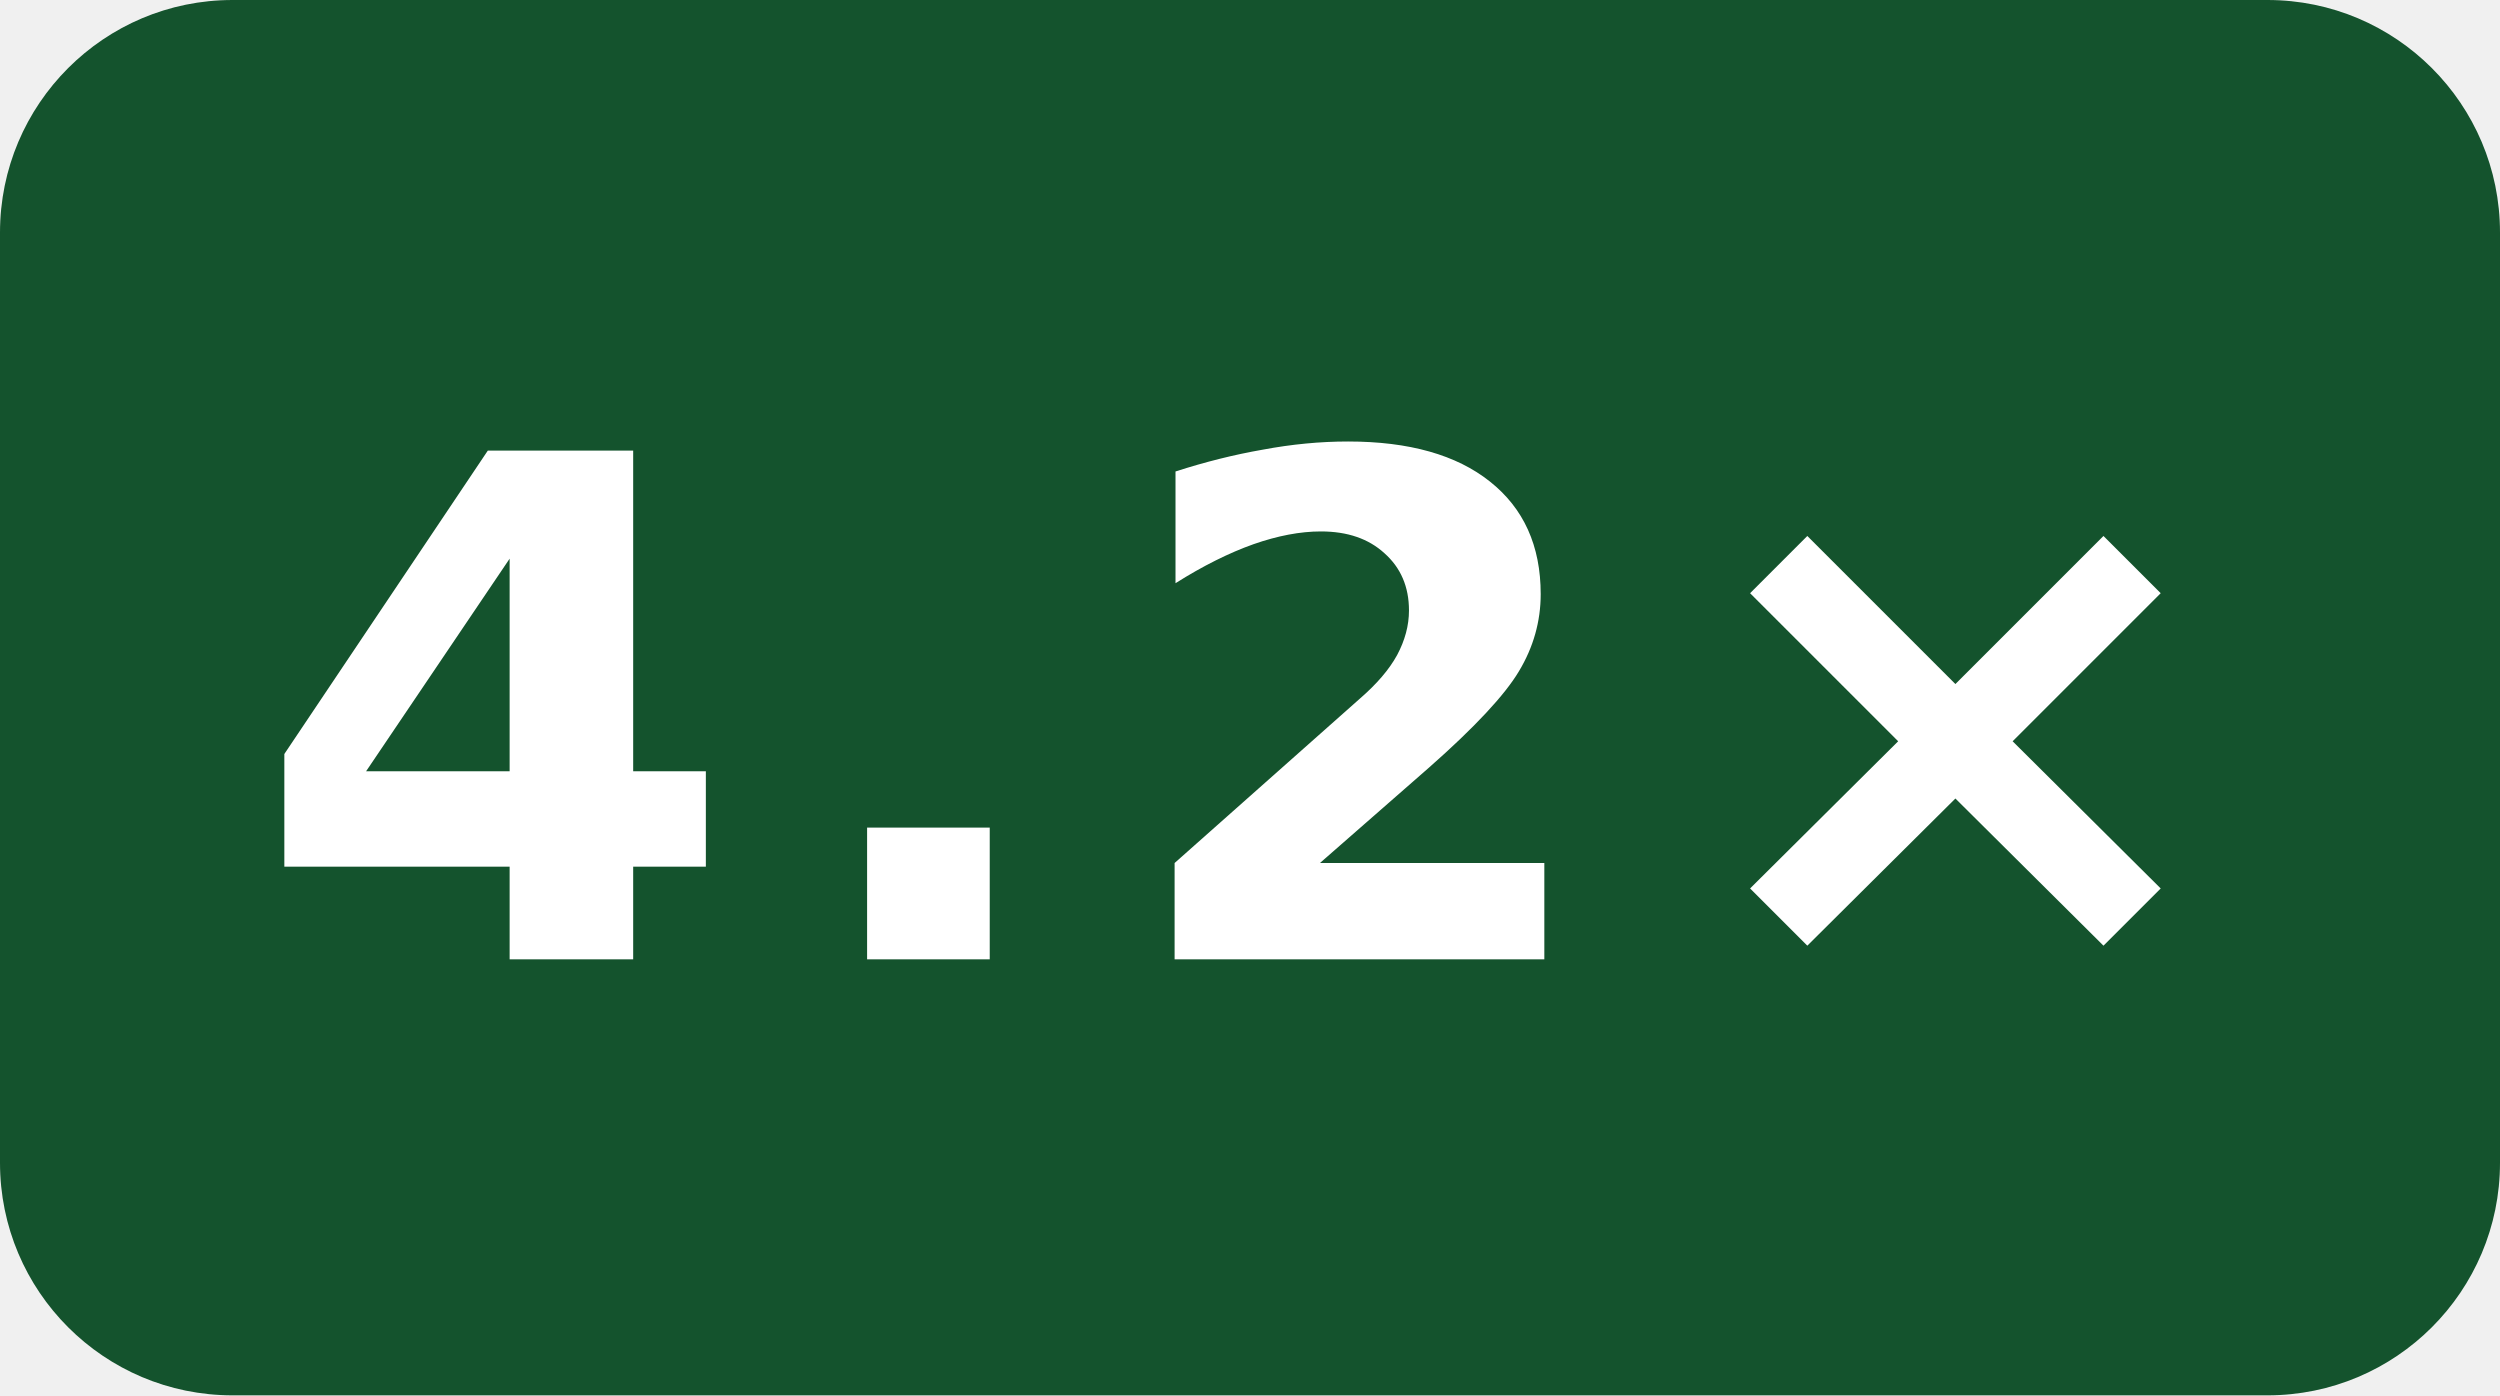
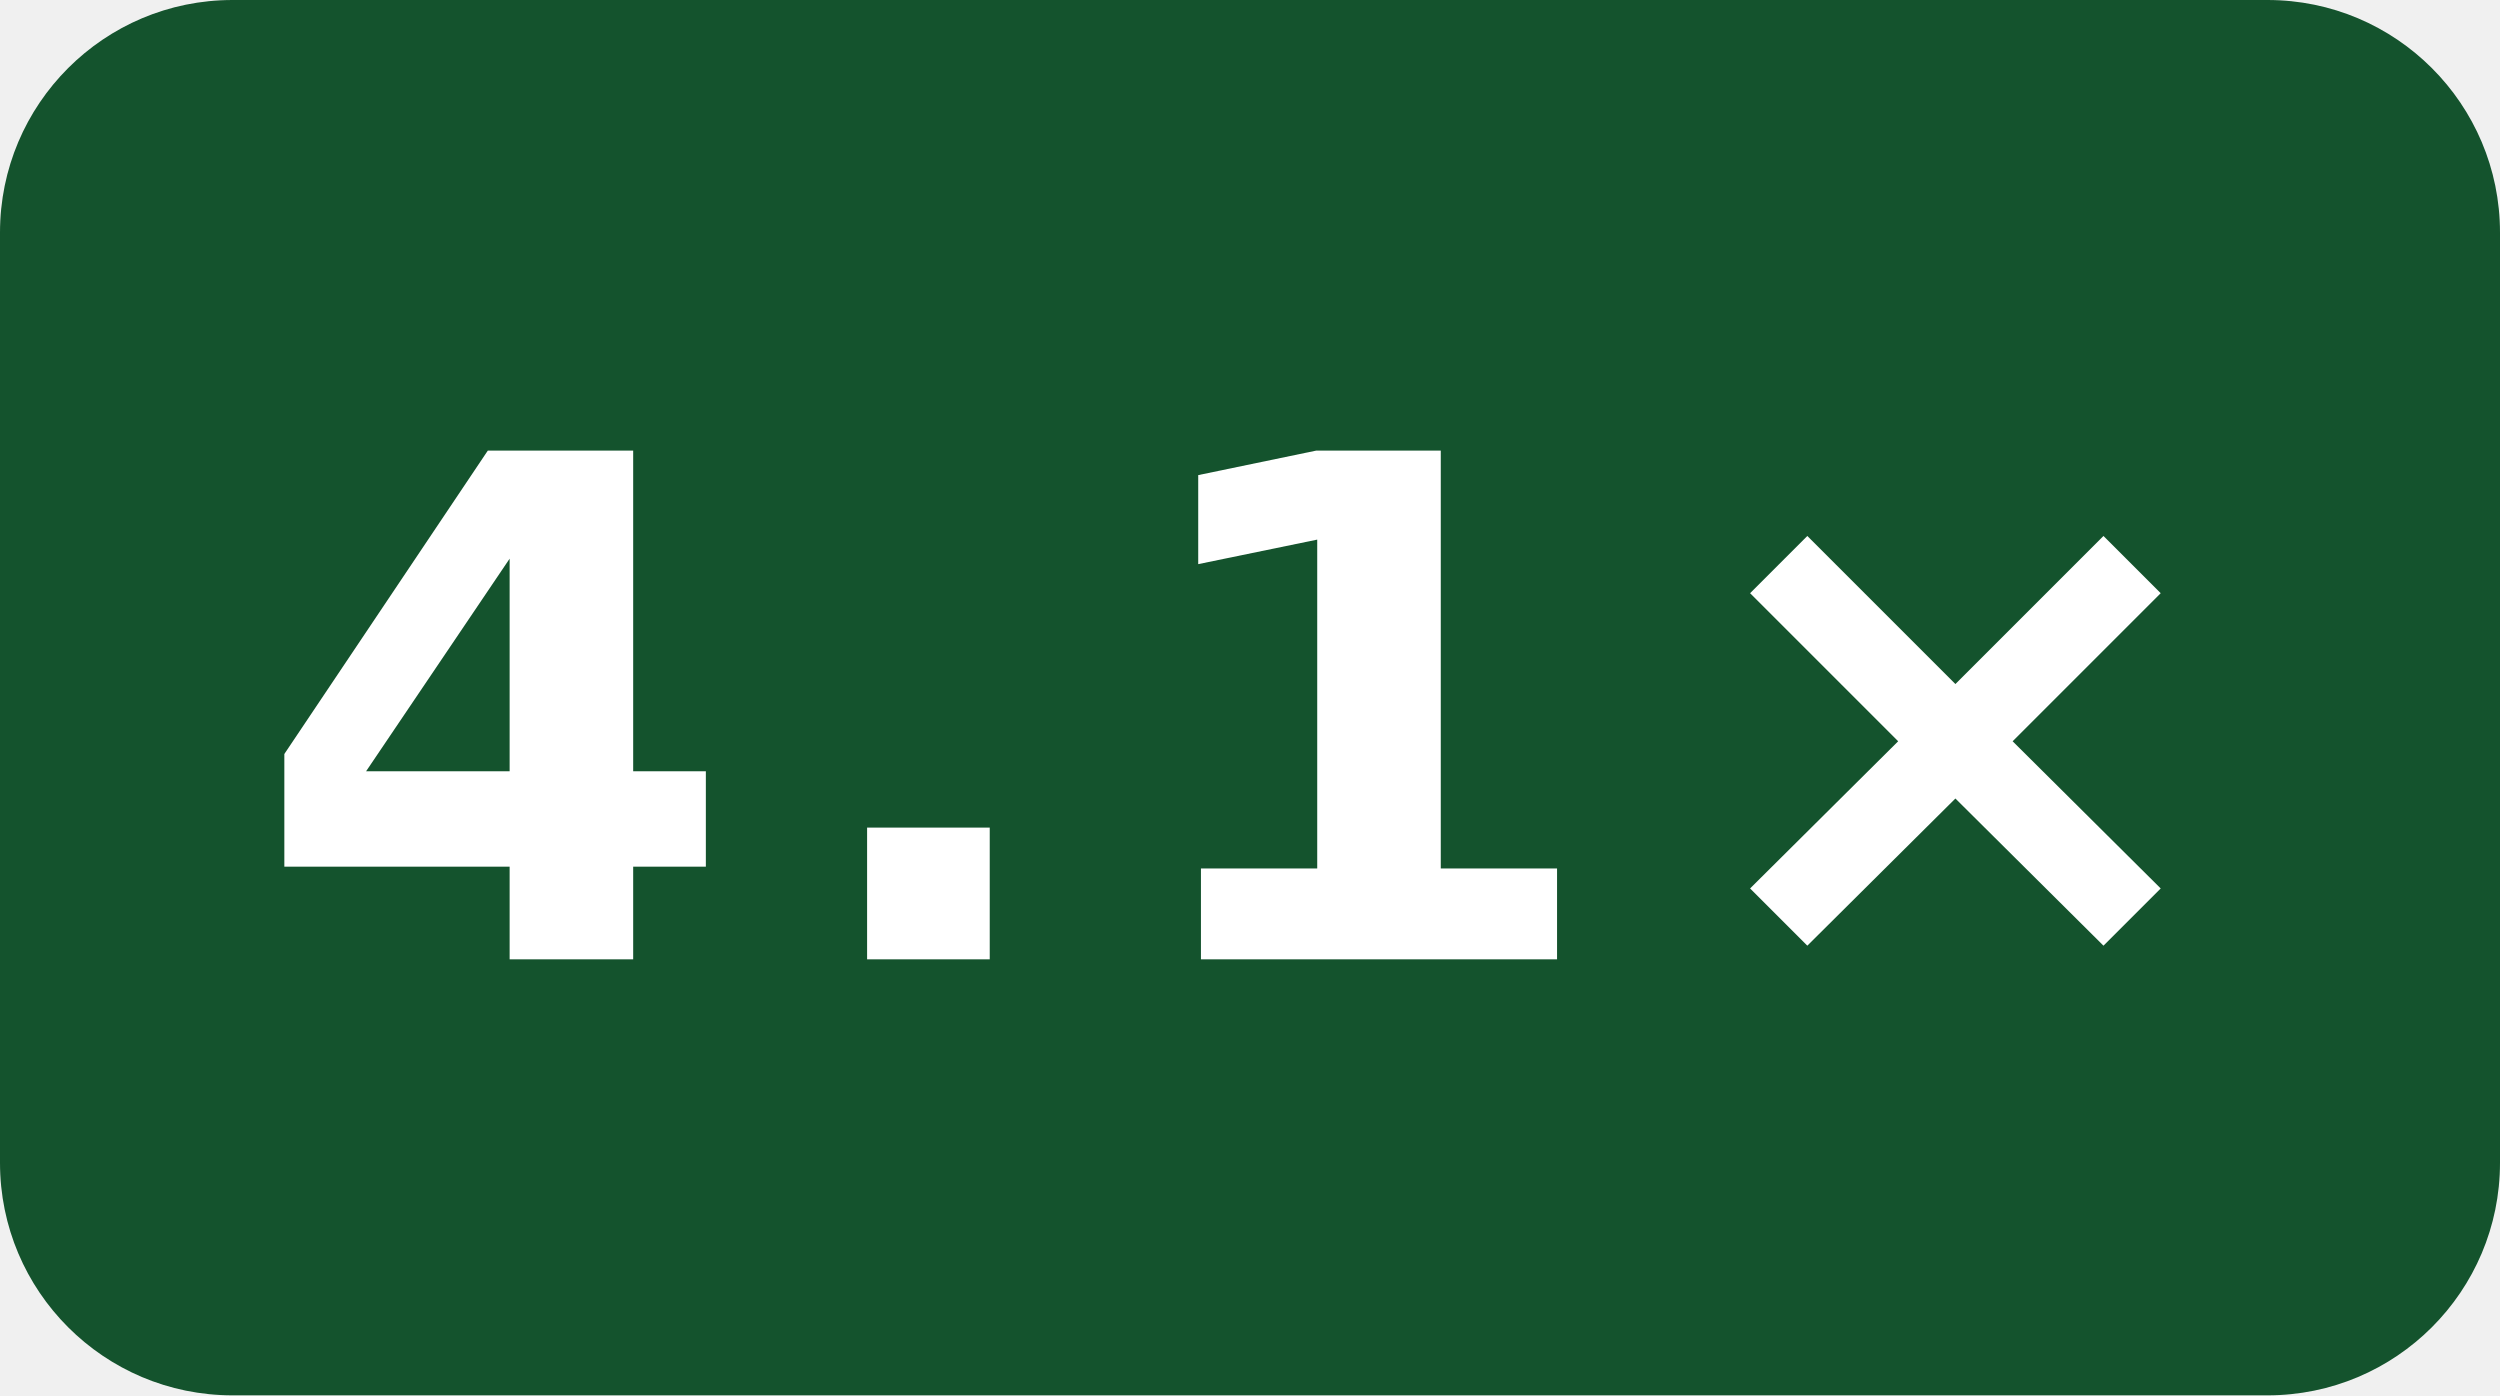
- <svg xmlns="http://www.w3.org/2000/svg" width="43" height="24" viewBox="0 0 43 24" role="img" aria-label="-O3 compile speed vs gcc: 4.2×">
+ <svg xmlns="http://www.w3.org/2000/svg" width="43" height="24" viewBox="0 0 43 24" role="img" aria-label="-O3 compile speed vs gcc: 4.1×">
  <rect width="43" height="24" rx="4" fill="#14532d" />
-   <text x="21.5" y="16.5" fill="#fff" text-anchor="middle" font-family="Verdana,Geneva,DejaVu Sans,sans-serif" font-size="12" font-weight="700" letter-spacing="1" textLength="31" lengthAdjust="spacingAndGlyphs">4.2×</text>
+   <text x="21.5" y="16.5" fill="#fff" text-anchor="middle" font-family="Verdana,Geneva,DejaVu Sans,sans-serif" font-size="12" font-weight="700" letter-spacing="1" textLength="31" lengthAdjust="spacingAndGlyphs">4.1×</text>
</svg>
